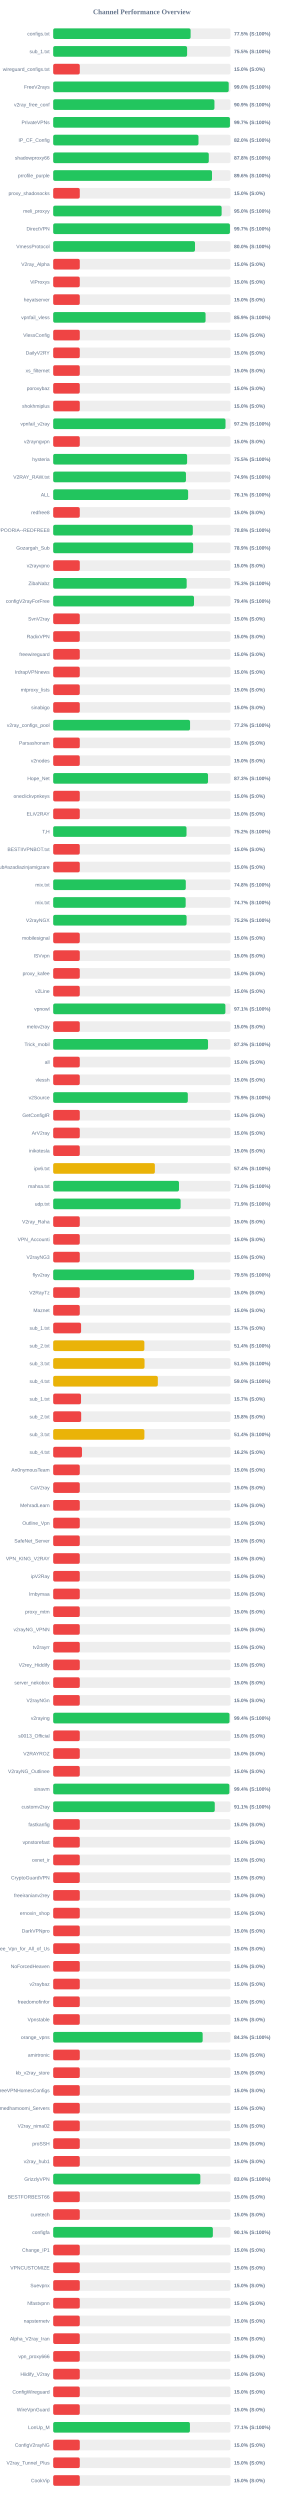
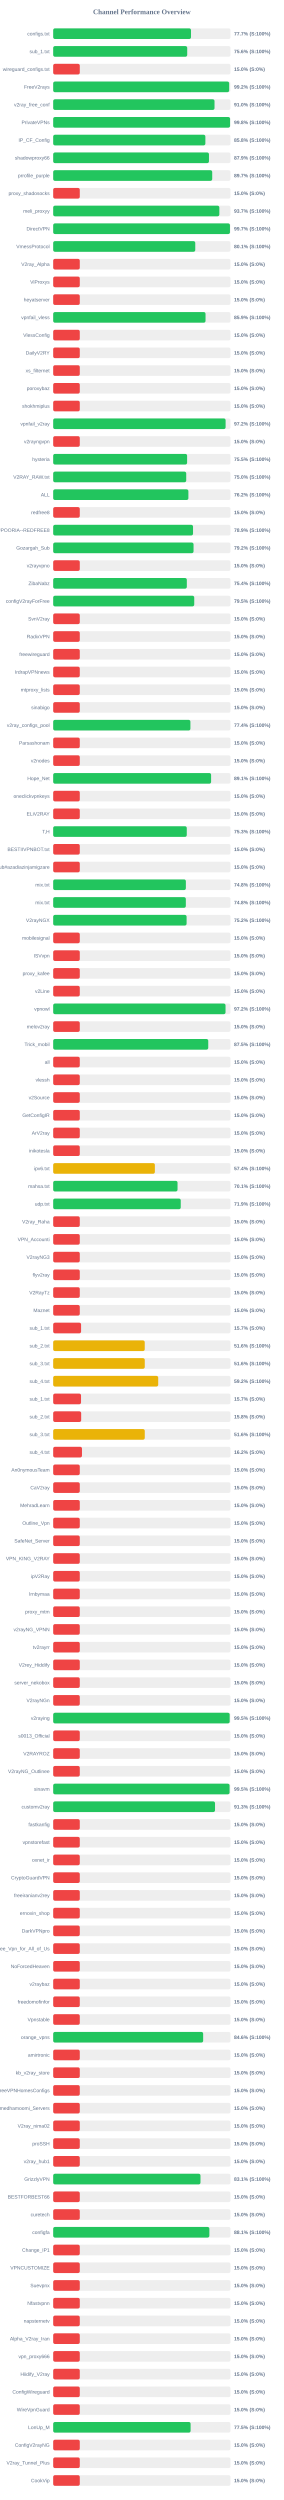
<svg xmlns="http://www.w3.org/2000/svg" width="800" height="7050" version="1.1">
  <style>
        .row { font: 14px Arial; fill: #64748b; }
        .score { font: bold 14px Arial; fill: #64748b; }
    </style>
  <text x="400" y="40" text-anchor="middle" font-size="20px" font-weight="bold" fill="#64748b">Channel Performance Overview</text>
  <rect x="150" y="80" width="500" height="30" fill="#eee" rx="5" />
-   <rect x="150" y="80" width="387.5" height="30" fill="#22c55e" rx="5" />
+   <rect x="150" y="80" width="388.6" height="30" fill="#22c55e" rx="5" />
  <text x="140" y="100" text-anchor="end" class="row">configs.txt</text>
-   <text x="660" y="100" text-anchor="start" class="score">77.5% (S:100%)</text>
+   <text x="660" y="100" text-anchor="start" class="score">77.7% (S:100%)</text>
  <rect x="150" y="130" width="500" height="30" fill="#eee" rx="5" />
-   <rect x="150" y="130" width="377.65" height="30" fill="#22c55e" rx="5" />
+   <rect x="150" y="130" width="377.95" height="30" fill="#22c55e" rx="5" />
  <text x="140" y="150" text-anchor="end" class="row">sub_1.txt</text>
-   <text x="660" y="150" text-anchor="start" class="score">75.5% (S:100%)</text>
+   <text x="660" y="150" text-anchor="start" class="score">75.6% (S:100%)</text>
  <rect x="150" y="180" width="500" height="30" fill="#eee" rx="5" />
  <rect x="150" y="180" width="75.0" height="30" fill="#ef4444" rx="5" />
  <text x="140" y="200" text-anchor="end" class="row">wireguard_configs.txt</text>
  <text x="660" y="200" text-anchor="start" class="score">15.0% (S:0%)</text>
  <rect x="150" y="230" width="500" height="30" fill="#eee" rx="5" />
-   <rect x="150" y="230" width="495.0" height="30" fill="#22c55e" rx="5" />
+   <rect x="150" y="230" width="496.25" height="30" fill="#22c55e" rx="5" />
  <text x="140" y="250" text-anchor="end" class="row">FreeV2rays</text>
-   <text x="660" y="250" text-anchor="start" class="score">99.0% (S:100%)</text>
+   <text x="660" y="250" text-anchor="start" class="score">99.2% (S:100%)</text>
  <rect x="150" y="280" width="500" height="30" fill="#eee" rx="5" />
-   <rect x="150" y="280" width="454.7" height="30" fill="#22c55e" rx="5" />
+   <rect x="150" y="280" width="454.95" height="30" fill="#22c55e" rx="5" />
  <text x="140" y="300" text-anchor="end" class="row">v2ray_free_conf</text>
-   <text x="660" y="300" text-anchor="start" class="score">90.9% (S:100%)</text>
+   <text x="660" y="300" text-anchor="start" class="score">91.0% (S:100%)</text>
  <rect x="150" y="330" width="500" height="30" fill="#eee" rx="5" />
-   <rect x="150" y="330" width="498.45" height="30" fill="#22c55e" rx="5" />
+   <rect x="150" y="330" width="498.8" height="30" fill="#22c55e" rx="5" />
  <text x="140" y="350" text-anchor="end" class="row">PrivateVPNs</text>
-   <text x="660" y="350" text-anchor="start" class="score">99.7% (S:100%)</text>
+   <text x="660" y="350" text-anchor="start" class="score">99.8% (S:100%)</text>
  <rect x="150" y="380" width="500" height="30" fill="#eee" rx="5" />
-   <rect x="150" y="380" width="409.75" height="30" fill="#22c55e" rx="5" />
+   <rect x="150" y="380" width="429.15" height="30" fill="#22c55e" rx="5" />
  <text x="140" y="400" text-anchor="end" class="row">IP_CF_Config</text>
-   <text x="660" y="400" text-anchor="start" class="score">82.0% (S:100%)</text>
+   <text x="660" y="400" text-anchor="start" class="score">85.8% (S:100%)</text>
  <rect x="150" y="430" width="500" height="30" fill="#eee" rx="5" />
-   <rect x="150" y="430" width="438.8" height="30" fill="#22c55e" rx="5" />
+   <rect x="150" y="430" width="439.3" height="30" fill="#22c55e" rx="5" />
  <text x="140" y="450" text-anchor="end" class="row">shadowproxy66</text>
-   <text x="660" y="450" text-anchor="start" class="score">87.8% (S:100%)</text>
+   <text x="660" y="450" text-anchor="start" class="score">87.9% (S:100%)</text>
  <rect x="150" y="480" width="500" height="30" fill="#eee" rx="5" />
-   <rect x="150" y="480" width="447.85" height="30" fill="#22c55e" rx="5" />
+   <rect x="150" y="480" width="448.45" height="30" fill="#22c55e" rx="5" />
  <text x="140" y="500" text-anchor="end" class="row">prrofile_purple</text>
-   <text x="660" y="500" text-anchor="start" class="score">89.6% (S:100%)</text>
+   <text x="660" y="500" text-anchor="start" class="score">89.7% (S:100%)</text>
  <rect x="150" y="530" width="500" height="30" fill="#eee" rx="5" />
  <rect x="150" y="530" width="75.0" height="30" fill="#ef4444" rx="5" />
  <text x="140" y="550" text-anchor="end" class="row">proxy_shadosocks</text>
  <text x="660" y="550" text-anchor="start" class="score">15.0% (S:0%)</text>
  <rect x="150" y="580" width="500" height="30" fill="#eee" rx="5" />
-   <rect x="150" y="580" width="475.0" height="30" fill="#22c55e" rx="5" />
+   <rect x="150" y="580" width="468.55" height="30" fill="#22c55e" rx="5" />
  <text x="140" y="600" text-anchor="end" class="row">meli_proxyy</text>
-   <text x="660" y="600" text-anchor="start" class="score">95.0% (S:100%)</text>
+   <text x="660" y="600" text-anchor="start" class="score">93.7% (S:100%)</text>
  <rect x="150" y="630" width="500" height="30" fill="#eee" rx="5" />
-   <rect x="150" y="630" width="498.45" height="30" fill="#22c55e" rx="5" />
+   <rect x="150" y="630" width="498.5" height="30" fill="#22c55e" rx="5" />
  <text x="140" y="650" text-anchor="end" class="row">DirectVPN</text>
  <text x="660" y="650" text-anchor="start" class="score">99.7% (S:100%)</text>
  <rect x="150" y="680" width="500" height="30" fill="#eee" rx="5" />
-   <rect x="150" y="680" width="399.9" height="30" fill="#22c55e" rx="5" />
+   <rect x="150" y="680" width="400.65" height="30" fill="#22c55e" rx="5" />
  <text x="140" y="700" text-anchor="end" class="row">VmessProtocol</text>
-   <text x="660" y="700" text-anchor="start" class="score">80.0% (S:100%)</text>
+   <text x="660" y="700" text-anchor="start" class="score">80.1% (S:100%)</text>
  <rect x="150" y="730" width="500" height="30" fill="#eee" rx="5" />
  <rect x="150" y="730" width="75.0" height="30" fill="#ef4444" rx="5" />
  <text x="140" y="750" text-anchor="end" class="row">V2ray_Alpha</text>
  <text x="660" y="750" text-anchor="start" class="score">15.0% (S:0%)</text>
  <rect x="150" y="780" width="500" height="30" fill="#eee" rx="5" />
  <rect x="150" y="780" width="75.0" height="30" fill="#ef4444" rx="5" />
  <text x="140" y="800" text-anchor="end" class="row">ViProxys</text>
  <text x="660" y="800" text-anchor="start" class="score">15.0% (S:0%)</text>
  <rect x="150" y="830" width="500" height="30" fill="#eee" rx="5" />
  <rect x="150" y="830" width="75.0" height="30" fill="#ef4444" rx="5" />
  <text x="140" y="850" text-anchor="end" class="row">heyatserver</text>
  <text x="660" y="850" text-anchor="start" class="score">15.0% (S:0%)</text>
  <rect x="150" y="880" width="500" height="30" fill="#eee" rx="5" />
-   <rect x="150" y="880" width="429.7" height="30" fill="#22c55e" rx="5" />
+   <rect x="150" y="880" width="429.6" height="30" fill="#22c55e" rx="5" />
  <text x="140" y="900" text-anchor="end" class="row">vpnfail_vless</text>
  <text x="660" y="900" text-anchor="start" class="score">85.9% (S:100%)</text>
  <rect x="150" y="930" width="500" height="30" fill="#eee" rx="5" />
  <rect x="150" y="930" width="75.0" height="30" fill="#ef4444" rx="5" />
  <text x="140" y="950" text-anchor="end" class="row">VlessConfig</text>
  <text x="660" y="950" text-anchor="start" class="score">15.0% (S:0%)</text>
  <rect x="150" y="980" width="500" height="30" fill="#eee" rx="5" />
  <rect x="150" y="980" width="75.0" height="30" fill="#ef4444" rx="5" />
  <text x="140" y="1000" text-anchor="end" class="row">DailyV2RY</text>
  <text x="660" y="1000" text-anchor="start" class="score">15.0% (S:0%)</text>
  <rect x="150" y="1030" width="500" height="30" fill="#eee" rx="5" />
  <rect x="150" y="1030" width="75.0" height="30" fill="#ef4444" rx="5" />
  <text x="140" y="1050" text-anchor="end" class="row">xs_filternet</text>
  <text x="660" y="1050" text-anchor="start" class="score">15.0% (S:0%)</text>
  <rect x="150" y="1080" width="500" height="30" fill="#eee" rx="5" />
  <rect x="150" y="1080" width="75.0" height="30" fill="#ef4444" rx="5" />
  <text x="140" y="1100" text-anchor="end" class="row">poroxybaz</text>
  <text x="660" y="1100" text-anchor="start" class="score">15.0% (S:0%)</text>
  <rect x="150" y="1130" width="500" height="30" fill="#eee" rx="5" />
  <rect x="150" y="1130" width="75.0" height="30" fill="#ef4444" rx="5" />
  <text x="140" y="1150" text-anchor="end" class="row">shokhmiplus</text>
  <text x="660" y="1150" text-anchor="start" class="score">15.0% (S:0%)</text>
  <rect x="150" y="1180" width="500" height="30" fill="#eee" rx="5" />
-   <rect x="150" y="1180" width="485.95" height="30" fill="#22c55e" rx="5" />
+   <rect x="150" y="1180" width="486.2" height="30" fill="#22c55e" rx="5" />
  <text x="140" y="1200" text-anchor="end" class="row">vpnfail_v2ray</text>
  <text x="660" y="1200" text-anchor="start" class="score">97.2% (S:100%)</text>
  <rect x="150" y="1230" width="500" height="30" fill="#eee" rx="5" />
  <rect x="150" y="1230" width="75.0" height="30" fill="#ef4444" rx="5" />
  <text x="140" y="1250" text-anchor="end" class="row">v2rayngvpn</text>
  <text x="660" y="1250" text-anchor="start" class="score">15.0% (S:0%)</text>
  <rect x="150" y="1280" width="500" height="30" fill="#eee" rx="5" />
  <rect x="150" y="1280" width="377.65" height="30" fill="#22c55e" rx="5" />
  <text x="140" y="1300" text-anchor="end" class="row">hysteria</text>
  <text x="660" y="1300" text-anchor="start" class="score">75.5% (S:100%)</text>
  <rect x="150" y="1330" width="500" height="30" fill="#eee" rx="5" />
-   <rect x="150" y="1330" width="374.4" height="30" fill="#22c55e" rx="5" />
+   <rect x="150" y="1330" width="375.15" height="30" fill="#22c55e" rx="5" />
  <text x="140" y="1350" text-anchor="end" class="row">V2RAY_RAW.txt</text>
-   <text x="660" y="1350" text-anchor="start" class="score">74.9% (S:100%)</text>
+   <text x="660" y="1350" text-anchor="start" class="score">75.0% (S:100%)</text>
  <rect x="150" y="1380" width="500" height="30" fill="#eee" rx="5" />
-   <rect x="150" y="1380" width="380.5" height="30" fill="#22c55e" rx="5" />
+   <rect x="150" y="1380" width="381.25" height="30" fill="#22c55e" rx="5" />
  <text x="140" y="1400" text-anchor="end" class="row">ALL</text>
-   <text x="660" y="1400" text-anchor="start" class="score">76.1% (S:100%)</text>
+   <text x="660" y="1400" text-anchor="start" class="score">76.2% (S:100%)</text>
  <rect x="150" y="1430" width="500" height="30" fill="#eee" rx="5" />
  <rect x="150" y="1430" width="75.0" height="30" fill="#ef4444" rx="5" />
  <text x="140" y="1450" text-anchor="end" class="row">redfree8</text>
  <text x="660" y="1450" text-anchor="start" class="score">15.0% (S:0%)</text>
  <rect x="150" y="1480" width="500" height="30" fill="#eee" rx="5" />
-   <rect x="150" y="1480" width="393.75" height="30" fill="#22c55e" rx="5" />
+   <rect x="150" y="1480" width="394.35" height="30" fill="#22c55e" rx="5" />
  <text x="140" y="1500" text-anchor="end" class="row">POORIA--REDFREE8.txt#POORIA--REDFREE8</text>
-   <text x="660" y="1500" text-anchor="start" class="score">78.8% (S:100%)</text>
+   <text x="660" y="1500" text-anchor="start" class="score">78.9% (S:100%)</text>
  <rect x="150" y="1530" width="500" height="30" fill="#eee" rx="5" />
-   <rect x="150" y="1530" width="394.6" height="30" fill="#22c55e" rx="5" />
+   <rect x="150" y="1530" width="395.8" height="30" fill="#22c55e" rx="5" />
  <text x="140" y="1550" text-anchor="end" class="row">Gozargah_Sub</text>
-   <text x="660" y="1550" text-anchor="start" class="score">78.9% (S:100%)</text>
+   <text x="660" y="1550" text-anchor="start" class="score">79.2% (S:100%)</text>
  <rect x="150" y="1580" width="500" height="30" fill="#eee" rx="5" />
  <rect x="150" y="1580" width="75.0" height="30" fill="#ef4444" rx="5" />
  <text x="140" y="1600" text-anchor="end" class="row">v2rayvpno</text>
  <text x="660" y="1600" text-anchor="start" class="score">15.0% (S:0%)</text>
  <rect x="150" y="1630" width="500" height="30" fill="#eee" rx="5" />
-   <rect x="150" y="1630" width="376.45" height="30" fill="#22c55e" rx="5" />
+   <rect x="150" y="1630" width="376.85" height="30" fill="#22c55e" rx="5" />
  <text x="140" y="1650" text-anchor="end" class="row">ZibaNabz</text>
-   <text x="660" y="1650" text-anchor="start" class="score">75.3% (S:100%)</text>
+   <text x="660" y="1650" text-anchor="start" class="score">75.4% (S:100%)</text>
  <rect x="150" y="1680" width="500" height="30" fill="#eee" rx="5" />
-   <rect x="150" y="1680" width="397.1" height="30" fill="#22c55e" rx="5" />
+   <rect x="150" y="1680" width="397.75" height="30" fill="#22c55e" rx="5" />
  <text x="140" y="1700" text-anchor="end" class="row">configV2rayForFree</text>
-   <text x="660" y="1700" text-anchor="start" class="score">79.4% (S:100%)</text>
+   <text x="660" y="1700" text-anchor="start" class="score">79.5% (S:100%)</text>
  <rect x="150" y="1730" width="500" height="30" fill="#eee" rx="5" />
  <rect x="150" y="1730" width="75.0" height="30" fill="#ef4444" rx="5" />
  <text x="140" y="1750" text-anchor="end" class="row">SvnV2ray</text>
  <text x="660" y="1750" text-anchor="start" class="score">15.0% (S:0%)</text>
  <rect x="150" y="1780" width="500" height="30" fill="#eee" rx="5" />
  <rect x="150" y="1780" width="75.0" height="30" fill="#ef4444" rx="5" />
  <text x="140" y="1800" text-anchor="end" class="row">RadixVPN</text>
  <text x="660" y="1800" text-anchor="start" class="score">15.0% (S:0%)</text>
  <rect x="150" y="1830" width="500" height="30" fill="#eee" rx="5" />
  <rect x="150" y="1830" width="75.0" height="30" fill="#ef4444" rx="5" />
  <text x="140" y="1850" text-anchor="end" class="row">freewireguard</text>
  <text x="660" y="1850" text-anchor="start" class="score">15.0% (S:0%)</text>
  <rect x="150" y="1880" width="500" height="30" fill="#eee" rx="5" />
  <rect x="150" y="1880" width="75.0" height="30" fill="#ef4444" rx="5" />
  <text x="140" y="1900" text-anchor="end" class="row">IrdrapVPNnews</text>
  <text x="660" y="1900" text-anchor="start" class="score">15.0% (S:0%)</text>
  <rect x="150" y="1930" width="500" height="30" fill="#eee" rx="5" />
  <rect x="150" y="1930" width="75.0" height="30" fill="#ef4444" rx="5" />
  <text x="140" y="1950" text-anchor="end" class="row">mtproxy_lists</text>
  <text x="660" y="1950" text-anchor="start" class="score">15.0% (S:0%)</text>
  <rect x="150" y="1980" width="500" height="30" fill="#eee" rx="5" />
  <rect x="150" y="1980" width="75.0" height="30" fill="#ef4444" rx="5" />
  <text x="140" y="2000" text-anchor="end" class="row">sinabigo</text>
  <text x="660" y="2000" text-anchor="start" class="score">15.0% (S:0%)</text>
  <rect x="150" y="2030" width="500" height="30" fill="#eee" rx="5" />
-   <rect x="150" y="2030" width="385.95" height="30" fill="#22c55e" rx="5" />
+   <rect x="150" y="2030" width="386.95" height="30" fill="#22c55e" rx="5" />
  <text x="140" y="2050" text-anchor="end" class="row">v2ray_configs_pool</text>
-   <text x="660" y="2050" text-anchor="start" class="score">77.2% (S:100%)</text>
+   <text x="660" y="2050" text-anchor="start" class="score">77.4% (S:100%)</text>
  <rect x="150" y="2080" width="500" height="30" fill="#eee" rx="5" />
  <rect x="150" y="2080" width="75.0" height="30" fill="#ef4444" rx="5" />
  <text x="140" y="2100" text-anchor="end" class="row">Parsashonam</text>
  <text x="660" y="2100" text-anchor="start" class="score">15.0% (S:0%)</text>
  <rect x="150" y="2130" width="500" height="30" fill="#eee" rx="5" />
  <rect x="150" y="2130" width="75.0" height="30" fill="#ef4444" rx="5" />
  <text x="140" y="2150" text-anchor="end" class="row">v2nodes</text>
  <text x="660" y="2150" text-anchor="start" class="score">15.0% (S:0%)</text>
  <rect x="150" y="2180" width="500" height="30" fill="#eee" rx="5" />
-   <rect x="150" y="2180" width="436.6" height="30" fill="#22c55e" rx="5" />
+   <rect x="150" y="2180" width="445.3" height="30" fill="#22c55e" rx="5" />
  <text x="140" y="2200" text-anchor="end" class="row">Hope_Net</text>
-   <text x="660" y="2200" text-anchor="start" class="score">87.3% (S:100%)</text>
+   <text x="660" y="2200" text-anchor="start" class="score">89.1% (S:100%)</text>
  <rect x="150" y="2230" width="500" height="30" fill="#eee" rx="5" />
  <rect x="150" y="2230" width="75.0" height="30" fill="#ef4444" rx="5" />
  <text x="140" y="2250" text-anchor="end" class="row">oneclickvpnkeys</text>
  <text x="660" y="2250" text-anchor="start" class="score">15.0% (S:0%)</text>
  <rect x="150" y="2280" width="500" height="30" fill="#eee" rx="5" />
  <rect x="150" y="2280" width="75.0" height="30" fill="#ef4444" rx="5" />
  <text x="140" y="2300" text-anchor="end" class="row">ELiV2RAY</text>
  <text x="660" y="2300" text-anchor="start" class="score">15.0% (S:0%)</text>
  <rect x="150" y="2330" width="500" height="30" fill="#eee" rx="5" />
-   <rect x="150" y="2330" width="376.0" height="30" fill="#22c55e" rx="5" />
+   <rect x="150" y="2330" width="376.7" height="30" fill="#22c55e" rx="5" />
  <text x="140" y="2350" text-anchor="end" class="row">T,H</text>
-   <text x="660" y="2350" text-anchor="start" class="score">75.2% (S:100%)</text>
+   <text x="660" y="2350" text-anchor="start" class="score">75.3% (S:100%)</text>
  <rect x="150" y="2380" width="500" height="30" fill="#eee" rx="5" />
  <rect x="150" y="2380" width="75.0" height="30" fill="#ef4444" rx="5" />
  <text x="140" y="2400" text-anchor="end" class="row">BESTIIVPNBOT.txt</text>
  <text x="660" y="2400" text-anchor="start" class="score">15.0% (S:0%)</text>
  <rect x="150" y="2430" width="500" height="30" fill="#eee" rx="5" />
  <rect x="150" y="2430" width="75.0" height="30" fill="#ef4444" rx="5" />
  <text x="140" y="2450" text-anchor="end" class="row">Sub#azadiazinjamigzare</text>
  <text x="660" y="2450" text-anchor="start" class="score">15.0% (S:0%)</text>
  <rect x="150" y="2480" width="500" height="30" fill="#eee" rx="5" />
-   <rect x="150" y="2480" width="373.95" height="30" fill="#22c55e" rx="5" />
+   <rect x="150" y="2480" width="374.15" height="30" fill="#22c55e" rx="5" />
  <text x="140" y="2500" text-anchor="end" class="row">mix.txt</text>
  <text x="660" y="2500" text-anchor="start" class="score">74.8% (S:100%)</text>
  <rect x="150" y="2530" width="500" height="30" fill="#eee" rx="5" />
-   <rect x="150" y="2530" width="373.6" height="30" fill="#22c55e" rx="5" />
+   <rect x="150" y="2530" width="374.05" height="30" fill="#22c55e" rx="5" />
  <text x="140" y="2550" text-anchor="end" class="row">mix.txt</text>
-   <text x="660" y="2550" text-anchor="start" class="score">74.7% (S:100%)</text>
+   <text x="660" y="2550" text-anchor="start" class="score">74.8% (S:100%)</text>
  <rect x="150" y="2580" width="500" height="30" fill="#eee" rx="5" />
  <rect x="150" y="2580" width="376.2" height="30" fill="#22c55e" rx="5" />
  <text x="140" y="2600" text-anchor="end" class="row">V2rayNGX</text>
  <text x="660" y="2600" text-anchor="start" class="score">75.2% (S:100%)</text>
  <rect x="150" y="2630" width="500" height="30" fill="#eee" rx="5" />
  <rect x="150" y="2630" width="75.0" height="30" fill="#ef4444" rx="5" />
  <text x="140" y="2650" text-anchor="end" class="row">mobilesignal</text>
  <text x="660" y="2650" text-anchor="start" class="score">15.0% (S:0%)</text>
  <rect x="150" y="2680" width="500" height="30" fill="#eee" rx="5" />
  <rect x="150" y="2680" width="75.0" height="30" fill="#ef4444" rx="5" />
  <text x="140" y="2700" text-anchor="end" class="row">ISVvpn</text>
  <text x="660" y="2700" text-anchor="start" class="score">15.0% (S:0%)</text>
  <rect x="150" y="2730" width="500" height="30" fill="#eee" rx="5" />
  <rect x="150" y="2730" width="75.0" height="30" fill="#ef4444" rx="5" />
  <text x="140" y="2750" text-anchor="end" class="row">proxy_kafee</text>
  <text x="660" y="2750" text-anchor="start" class="score">15.0% (S:0%)</text>
  <rect x="150" y="2780" width="500" height="30" fill="#eee" rx="5" />
  <rect x="150" y="2780" width="75.0" height="30" fill="#ef4444" rx="5" />
  <text x="140" y="2800" text-anchor="end" class="row">v2Line</text>
  <text x="660" y="2800" text-anchor="start" class="score">15.0% (S:0%)</text>
  <rect x="150" y="2830" width="500" height="30" fill="#eee" rx="5" />
-   <rect x="150" y="2830" width="485.6" height="30" fill="#22c55e" rx="5" />
+   <rect x="150" y="2830" width="486.0" height="30" fill="#22c55e" rx="5" />
  <text x="140" y="2850" text-anchor="end" class="row">vpnowl</text>
-   <text x="660" y="2850" text-anchor="start" class="score">97.1% (S:100%)</text>
+   <text x="660" y="2850" text-anchor="start" class="score">97.2% (S:100%)</text>
  <rect x="150" y="2880" width="500" height="30" fill="#eee" rx="5" />
  <rect x="150" y="2880" width="75.0" height="30" fill="#ef4444" rx="5" />
  <text x="140" y="2900" text-anchor="end" class="row">melov2ray</text>
  <text x="660" y="2900" text-anchor="start" class="score">15.0% (S:0%)</text>
  <rect x="150" y="2930" width="500" height="30" fill="#eee" rx="5" />
-   <rect x="150" y="2930" width="436.65" height="30" fill="#22c55e" rx="5" />
+   <rect x="150" y="2930" width="437.25" height="30" fill="#22c55e" rx="5" />
  <text x="140" y="2950" text-anchor="end" class="row">Trick_mobil</text>
-   <text x="660" y="2950" text-anchor="start" class="score">87.3% (S:100%)</text>
+   <text x="660" y="2950" text-anchor="start" class="score">87.5% (S:100%)</text>
  <rect x="150" y="2980" width="500" height="30" fill="#eee" rx="5" />
  <rect x="150" y="2980" width="75.0" height="30" fill="#ef4444" rx="5" />
  <text x="140" y="3000" text-anchor="end" class="row">all</text>
  <text x="660" y="3000" text-anchor="start" class="score">15.0% (S:0%)</text>
  <rect x="150" y="3030" width="500" height="30" fill="#eee" rx="5" />
  <rect x="150" y="3030" width="75.0" height="30" fill="#ef4444" rx="5" />
  <text x="140" y="3050" text-anchor="end" class="row">vlessh</text>
  <text x="660" y="3050" text-anchor="start" class="score">15.0% (S:0%)</text>
  <rect x="150" y="3080" width="500" height="30" fill="#eee" rx="5" />
-   <rect x="150" y="3080" width="379.65" height="30" fill="#22c55e" rx="5" />
+   <rect x="150" y="3080" width="75.0" height="30" fill="#ef4444" rx="5" />
  <text x="140" y="3100" text-anchor="end" class="row">v2Source</text>
-   <text x="660" y="3100" text-anchor="start" class="score">75.9% (S:100%)</text>
+   <text x="660" y="3100" text-anchor="start" class="score">15.0% (S:0%)</text>
  <rect x="150" y="3130" width="500" height="30" fill="#eee" rx="5" />
  <rect x="150" y="3130" width="75.0" height="30" fill="#ef4444" rx="5" />
  <text x="140" y="3150" text-anchor="end" class="row">GetConfigIR</text>
  <text x="660" y="3150" text-anchor="start" class="score">15.0% (S:0%)</text>
  <rect x="150" y="3180" width="500" height="30" fill="#eee" rx="5" />
  <rect x="150" y="3180" width="75.0" height="30" fill="#ef4444" rx="5" />
  <text x="140" y="3200" text-anchor="end" class="row">ArV2ray</text>
  <text x="660" y="3200" text-anchor="start" class="score">15.0% (S:0%)</text>
  <rect x="150" y="3230" width="500" height="30" fill="#eee" rx="5" />
  <rect x="150" y="3230" width="75.0" height="30" fill="#ef4444" rx="5" />
  <text x="140" y="3250" text-anchor="end" class="row">inikotesla</text>
  <text x="660" y="3250" text-anchor="start" class="score">15.0% (S:0%)</text>
  <rect x="150" y="3280" width="500" height="30" fill="#eee" rx="5" />
  <rect x="150" y="3280" width="286.75" height="30" fill="#eab308" rx="5" />
  <text x="140" y="3300" text-anchor="end" class="row">ipv6.txt</text>
  <text x="660" y="3300" text-anchor="start" class="score">57.4% (S:100%)</text>
  <rect x="150" y="3330" width="500" height="30" fill="#eee" rx="5" />
-   <rect x="150" y="3330" width="354.75" height="30" fill="#22c55e" rx="5" />
+   <rect x="150" y="3330" width="350.65" height="30" fill="#22c55e" rx="5" />
  <text x="140" y="3350" text-anchor="end" class="row">mahsa.txt</text>
-   <text x="660" y="3350" text-anchor="start" class="score">71.0% (S:100%)</text>
+   <text x="660" y="3350" text-anchor="start" class="score">70.1% (S:100%)</text>
  <rect x="150" y="3380" width="500" height="30" fill="#eee" rx="5" />
-   <rect x="150" y="3380" width="359.4" height="30" fill="#22c55e" rx="5" />
+   <rect x="150" y="3380" width="359.7" height="30" fill="#22c55e" rx="5" />
  <text x="140" y="3400" text-anchor="end" class="row">udp.txt</text>
  <text x="660" y="3400" text-anchor="start" class="score">71.9% (S:100%)</text>
  <rect x="150" y="3430" width="500" height="30" fill="#eee" rx="5" />
  <rect x="150" y="3430" width="75.0" height="30" fill="#ef4444" rx="5" />
  <text x="140" y="3450" text-anchor="end" class="row">V2ray_Raha</text>
  <text x="660" y="3450" text-anchor="start" class="score">15.0% (S:0%)</text>
  <rect x="150" y="3480" width="500" height="30" fill="#eee" rx="5" />
  <rect x="150" y="3480" width="75.0" height="30" fill="#ef4444" rx="5" />
  <text x="140" y="3500" text-anchor="end" class="row">VPN_Accounti</text>
  <text x="660" y="3500" text-anchor="start" class="score">15.0% (S:0%)</text>
  <rect x="150" y="3530" width="500" height="30" fill="#eee" rx="5" />
  <rect x="150" y="3530" width="75.0" height="30" fill="#ef4444" rx="5" />
  <text x="140" y="3550" text-anchor="end" class="row">V2rayNG3</text>
  <text x="660" y="3550" text-anchor="start" class="score">15.0% (S:0%)</text>
  <rect x="150" y="3580" width="500" height="30" fill="#eee" rx="5" />
-   <rect x="150" y="3580" width="397.3" height="30" fill="#22c55e" rx="5" />
+   <rect x="150" y="3580" width="75.0" height="30" fill="#ef4444" rx="5" />
  <text x="140" y="3600" text-anchor="end" class="row">flyv2ray</text>
-   <text x="660" y="3600" text-anchor="start" class="score">79.5% (S:100%)</text>
+   <text x="660" y="3600" text-anchor="start" class="score">15.0% (S:0%)</text>
  <rect x="150" y="3630" width="500" height="30" fill="#eee" rx="5" />
  <rect x="150" y="3630" width="75.0" height="30" fill="#ef4444" rx="5" />
  <text x="140" y="3650" text-anchor="end" class="row">V2RayTz</text>
  <text x="660" y="3650" text-anchor="start" class="score">15.0% (S:0%)</text>
  <rect x="150" y="3680" width="500" height="30" fill="#eee" rx="5" />
  <rect x="150" y="3680" width="75.0" height="30" fill="#ef4444" rx="5" />
  <text x="140" y="3700" text-anchor="end" class="row">Maznet</text>
  <text x="660" y="3700" text-anchor="start" class="score">15.0% (S:0%)</text>
  <rect x="150" y="3730" width="500" height="30" fill="#eee" rx="5" />
  <rect x="150" y="3730" width="78.65" height="30" fill="#ef4444" rx="5" />
  <text x="140" y="3750" text-anchor="end" class="row">sub_1.txt</text>
  <text x="660" y="3750" text-anchor="start" class="score">15.7% (S:0%)</text>
  <rect x="150" y="3780" width="500" height="30" fill="#eee" rx="5" />
-   <rect x="150" y="3780" width="257.1" height="30" fill="#eab308" rx="5" />
+   <rect x="150" y="3780" width="258.15" height="30" fill="#eab308" rx="5" />
  <text x="140" y="3800" text-anchor="end" class="row">sub_2.txt</text>
-   <text x="660" y="3800" text-anchor="start" class="score">51.4% (S:100%)</text>
+   <text x="660" y="3800" text-anchor="start" class="score">51.6% (S:100%)</text>
  <rect x="150" y="3830" width="500" height="30" fill="#eee" rx="5" />
-   <rect x="150" y="3830" width="257.6" height="30" fill="#eab308" rx="5" />
+   <rect x="150" y="3830" width="258.25" height="30" fill="#eab308" rx="5" />
  <text x="140" y="3850" text-anchor="end" class="row">sub_3.txt</text>
-   <text x="660" y="3850" text-anchor="start" class="score">51.5% (S:100%)</text>
+   <text x="660" y="3850" text-anchor="start" class="score">51.6% (S:100%)</text>
  <rect x="150" y="3880" width="500" height="30" fill="#eee" rx="5" />
-   <rect x="150" y="3880" width="295.1" height="30" fill="#eab308" rx="5" />
+   <rect x="150" y="3880" width="296.15" height="30" fill="#eab308" rx="5" />
  <text x="140" y="3900" text-anchor="end" class="row">sub_4.txt</text>
-   <text x="660" y="3900" text-anchor="start" class="score">59.0% (S:100%)</text>
+   <text x="660" y="3900" text-anchor="start" class="score">59.2% (S:100%)</text>
  <rect x="150" y="3930" width="500" height="30" fill="#eee" rx="5" />
  <rect x="150" y="3930" width="78.5" height="30" fill="#ef4444" rx="5" />
  <text x="140" y="3950" text-anchor="end" class="row">sub_1.txt</text>
  <text x="660" y="3950" text-anchor="start" class="score">15.7% (S:0%)</text>
  <rect x="150" y="3980" width="500" height="30" fill="#eee" rx="5" />
  <rect x="150" y="3980" width="78.9" height="30" fill="#ef4444" rx="5" />
  <text x="140" y="4000" text-anchor="end" class="row">sub_2.txt</text>
  <text x="660" y="4000" text-anchor="start" class="score">15.8% (S:0%)</text>
  <rect x="150" y="4030" width="500" height="30" fill="#eee" rx="5" />
-   <rect x="150" y="4030" width="257.2" height="30" fill="#eab308" rx="5" />
+   <rect x="150" y="4030" width="258.25" height="30" fill="#eab308" rx="5" />
  <text x="140" y="4050" text-anchor="end" class="row">sub_3.txt</text>
-   <text x="660" y="4050" text-anchor="start" class="score">51.4% (S:100%)</text>
+   <text x="660" y="4050" text-anchor="start" class="score">51.6% (S:100%)</text>
  <rect x="150" y="4080" width="500" height="30" fill="#eee" rx="5" />
  <rect x="150" y="4080" width="81.2" height="30" fill="#ef4444" rx="5" />
  <text x="140" y="4100" text-anchor="end" class="row">sub_4.txt</text>
  <text x="660" y="4100" text-anchor="start" class="score">16.2% (S:0%)</text>
  <rect x="150" y="4130" width="500" height="30" fill="#eee" rx="5" />
  <rect x="150" y="4130" width="75.0" height="30" fill="#ef4444" rx="5" />
  <text x="140" y="4150" text-anchor="end" class="row">An0nymousTeam</text>
  <text x="660" y="4150" text-anchor="start" class="score">15.0% (S:0%)</text>
  <rect x="150" y="4180" width="500" height="30" fill="#eee" rx="5" />
  <rect x="150" y="4180" width="75.0" height="30" fill="#ef4444" rx="5" />
  <text x="140" y="4200" text-anchor="end" class="row">CaV2ray</text>
  <text x="660" y="4200" text-anchor="start" class="score">15.0% (S:0%)</text>
  <rect x="150" y="4230" width="500" height="30" fill="#eee" rx="5" />
  <rect x="150" y="4230" width="75.0" height="30" fill="#ef4444" rx="5" />
  <text x="140" y="4250" text-anchor="end" class="row">MehradLearn</text>
  <text x="660" y="4250" text-anchor="start" class="score">15.0% (S:0%)</text>
  <rect x="150" y="4280" width="500" height="30" fill="#eee" rx="5" />
  <rect x="150" y="4280" width="75.0" height="30" fill="#ef4444" rx="5" />
  <text x="140" y="4300" text-anchor="end" class="row">Outline_Vpn</text>
  <text x="660" y="4300" text-anchor="start" class="score">15.0% (S:0%)</text>
  <rect x="150" y="4330" width="500" height="30" fill="#eee" rx="5" />
  <rect x="150" y="4330" width="75.0" height="30" fill="#ef4444" rx="5" />
  <text x="140" y="4350" text-anchor="end" class="row">SafeNet_Server</text>
  <text x="660" y="4350" text-anchor="start" class="score">15.0% (S:0%)</text>
  <rect x="150" y="4380" width="500" height="30" fill="#eee" rx="5" />
  <rect x="150" y="4380" width="75.0" height="30" fill="#ef4444" rx="5" />
  <text x="140" y="4400" text-anchor="end" class="row">VPN_KING_V2RAY</text>
  <text x="660" y="4400" text-anchor="start" class="score">15.0% (S:0%)</text>
  <rect x="150" y="4430" width="500" height="30" fill="#eee" rx="5" />
  <rect x="150" y="4430" width="75.0" height="30" fill="#ef4444" rx="5" />
  <text x="140" y="4450" text-anchor="end" class="row">ipV2Ray</text>
  <text x="660" y="4450" text-anchor="start" class="score">15.0% (S:0%)</text>
  <rect x="150" y="4480" width="500" height="30" fill="#eee" rx="5" />
  <rect x="150" y="4480" width="75.0" height="30" fill="#ef4444" rx="5" />
  <text x="140" y="4500" text-anchor="end" class="row">lrnbymaa</text>
  <text x="660" y="4500" text-anchor="start" class="score">15.0% (S:0%)</text>
  <rect x="150" y="4530" width="500" height="30" fill="#eee" rx="5" />
  <rect x="150" y="4530" width="75.0" height="30" fill="#ef4444" rx="5" />
  <text x="140" y="4550" text-anchor="end" class="row">proxy_mtm</text>
  <text x="660" y="4550" text-anchor="start" class="score">15.0% (S:0%)</text>
  <rect x="150" y="4580" width="500" height="30" fill="#eee" rx="5" />
  <rect x="150" y="4580" width="75.0" height="30" fill="#ef4444" rx="5" />
  <text x="140" y="4600" text-anchor="end" class="row">v2rayNG_VPNN</text>
  <text x="660" y="4600" text-anchor="start" class="score">15.0% (S:0%)</text>
  <rect x="150" y="4630" width="500" height="30" fill="#eee" rx="5" />
  <rect x="150" y="4630" width="75.0" height="30" fill="#ef4444" rx="5" />
  <text x="140" y="4650" text-anchor="end" class="row">tv2rayrr</text>
  <text x="660" y="4650" text-anchor="start" class="score">15.0% (S:0%)</text>
  <rect x="150" y="4680" width="500" height="30" fill="#eee" rx="5" />
  <rect x="150" y="4680" width="75.0" height="30" fill="#ef4444" rx="5" />
  <text x="140" y="4700" text-anchor="end" class="row">V2rey_Hiddify</text>
  <text x="660" y="4700" text-anchor="start" class="score">15.0% (S:0%)</text>
  <rect x="150" y="4730" width="500" height="30" fill="#eee" rx="5" />
  <rect x="150" y="4730" width="75.0" height="30" fill="#ef4444" rx="5" />
  <text x="140" y="4750" text-anchor="end" class="row">server_nekobox</text>
  <text x="660" y="4750" text-anchor="start" class="score">15.0% (S:0%)</text>
  <rect x="150" y="4780" width="500" height="30" fill="#eee" rx="5" />
  <rect x="150" y="4780" width="75.0" height="30" fill="#ef4444" rx="5" />
  <text x="140" y="4800" text-anchor="end" class="row">V2rayNGn</text>
  <text x="660" y="4800" text-anchor="start" class="score">15.0% (S:0%)</text>
  <rect x="150" y="4830" width="500" height="30" fill="#eee" rx="5" />
-   <rect x="150" y="4830" width="497.2" height="30" fill="#22c55e" rx="5" />
+   <rect x="150" y="4830" width="497.7" height="30" fill="#22c55e" rx="5" />
  <text x="140" y="4850" text-anchor="end" class="row">v2raying</text>
-   <text x="660" y="4850" text-anchor="start" class="score">99.4% (S:100%)</text>
+   <text x="660" y="4850" text-anchor="start" class="score">99.5% (S:100%)</text>
  <rect x="150" y="4880" width="500" height="30" fill="#eee" rx="5" />
  <rect x="150" y="4880" width="75.0" height="30" fill="#ef4444" rx="5" />
  <text x="140" y="4900" text-anchor="end" class="row">s0013_Official</text>
  <text x="660" y="4900" text-anchor="start" class="score">15.0% (S:0%)</text>
  <rect x="150" y="4930" width="500" height="30" fill="#eee" rx="5" />
  <rect x="150" y="4930" width="75.0" height="30" fill="#ef4444" rx="5" />
  <text x="140" y="4950" text-anchor="end" class="row">V2RAYROZ</text>
  <text x="660" y="4950" text-anchor="start" class="score">15.0% (S:0%)</text>
  <rect x="150" y="4980" width="500" height="30" fill="#eee" rx="5" />
  <rect x="150" y="4980" width="75.0" height="30" fill="#ef4444" rx="5" />
  <text x="140" y="5000" text-anchor="end" class="row">V2rayNG_Outlinee</text>
  <text x="660" y="5000" text-anchor="start" class="score">15.0% (S:0%)</text>
  <rect x="150" y="5030" width="500" height="30" fill="#eee" rx="5" />
-   <rect x="150" y="5030" width="496.85" height="30" fill="#22c55e" rx="5" />
+   <rect x="150" y="5030" width="497.4" height="30" fill="#22c55e" rx="5" />
  <text x="140" y="5050" text-anchor="end" class="row">sinavm</text>
-   <text x="660" y="5050" text-anchor="start" class="score">99.4% (S:100%)</text>
+   <text x="660" y="5050" text-anchor="start" class="score">99.5% (S:100%)</text>
  <rect x="150" y="5080" width="500" height="30" fill="#eee" rx="5" />
-   <rect x="150" y="5080" width="455.65" height="30" fill="#22c55e" rx="5" />
+   <rect x="150" y="5080" width="456.35" height="30" fill="#22c55e" rx="5" />
  <text x="140" y="5100" text-anchor="end" class="row">customv2ray</text>
-   <text x="660" y="5100" text-anchor="start" class="score">91.1% (S:100%)</text>
+   <text x="660" y="5100" text-anchor="start" class="score">91.3% (S:100%)</text>
  <rect x="150" y="5130" width="500" height="30" fill="#eee" rx="5" />
  <rect x="150" y="5130" width="75.0" height="30" fill="#ef4444" rx="5" />
  <text x="140" y="5150" text-anchor="end" class="row">fastkanfig</text>
  <text x="660" y="5150" text-anchor="start" class="score">15.0% (S:0%)</text>
  <rect x="150" y="5180" width="500" height="30" fill="#eee" rx="5" />
  <rect x="150" y="5180" width="75.0" height="30" fill="#ef4444" rx="5" />
  <text x="140" y="5200" text-anchor="end" class="row">vpnstorefast</text>
  <text x="660" y="5200" text-anchor="start" class="score">15.0% (S:0%)</text>
  <rect x="150" y="5230" width="500" height="30" fill="#eee" rx="5" />
  <rect x="150" y="5230" width="75.0" height="30" fill="#ef4444" rx="5" />
  <text x="140" y="5250" text-anchor="end" class="row">oxnet_ir</text>
  <text x="660" y="5250" text-anchor="start" class="score">15.0% (S:0%)</text>
  <rect x="150" y="5280" width="500" height="30" fill="#eee" rx="5" />
  <rect x="150" y="5280" width="75.0" height="30" fill="#ef4444" rx="5" />
  <text x="140" y="5300" text-anchor="end" class="row">CryptoGuardVPN</text>
  <text x="660" y="5300" text-anchor="start" class="score">15.0% (S:0%)</text>
  <rect x="150" y="5330" width="500" height="30" fill="#eee" rx="5" />
  <rect x="150" y="5330" width="75.0" height="30" fill="#ef4444" rx="5" />
  <text x="140" y="5350" text-anchor="end" class="row">freeiranianv2rey</text>
  <text x="660" y="5350" text-anchor="start" class="score">15.0% (S:0%)</text>
  <rect x="150" y="5380" width="500" height="30" fill="#eee" rx="5" />
  <rect x="150" y="5380" width="75.0" height="30" fill="#ef4444" rx="5" />
  <text x="140" y="5400" text-anchor="end" class="row">ernoxin_shop</text>
  <text x="660" y="5400" text-anchor="start" class="score">15.0% (S:0%)</text>
  <rect x="150" y="5430" width="500" height="30" fill="#eee" rx="5" />
  <rect x="150" y="5430" width="75.0" height="30" fill="#ef4444" rx="5" />
  <text x="140" y="5450" text-anchor="end" class="row">DarkVPNpro</text>
  <text x="660" y="5450" text-anchor="start" class="score">15.0% (S:0%)</text>
  <rect x="150" y="5480" width="500" height="30" fill="#eee" rx="5" />
  <rect x="150" y="5480" width="75.0" height="30" fill="#ef4444" rx="5" />
  <text x="140" y="5500" text-anchor="end" class="row">Free_Vpn_for_All_of_Us</text>
  <text x="660" y="5500" text-anchor="start" class="score">15.0% (S:0%)</text>
  <rect x="150" y="5530" width="500" height="30" fill="#eee" rx="5" />
  <rect x="150" y="5530" width="75.0" height="30" fill="#ef4444" rx="5" />
  <text x="140" y="5550" text-anchor="end" class="row">NoForcedHeaven</text>
  <text x="660" y="5550" text-anchor="start" class="score">15.0% (S:0%)</text>
  <rect x="150" y="5580" width="500" height="30" fill="#eee" rx="5" />
  <rect x="150" y="5580" width="75.0" height="30" fill="#ef4444" rx="5" />
  <text x="140" y="5600" text-anchor="end" class="row">v2raybaz</text>
  <text x="660" y="5600" text-anchor="start" class="score">15.0% (S:0%)</text>
  <rect x="150" y="5630" width="500" height="30" fill="#eee" rx="5" />
  <rect x="150" y="5630" width="75.0" height="30" fill="#ef4444" rx="5" />
  <text x="140" y="5650" text-anchor="end" class="row">freedomofinfor</text>
  <text x="660" y="5650" text-anchor="start" class="score">15.0% (S:0%)</text>
  <rect x="150" y="5680" width="500" height="30" fill="#eee" rx="5" />
  <rect x="150" y="5680" width="75.0" height="30" fill="#ef4444" rx="5" />
  <text x="140" y="5700" text-anchor="end" class="row">Vpnstable</text>
  <text x="660" y="5700" text-anchor="start" class="score">15.0% (S:0%)</text>
  <rect x="150" y="5730" width="500" height="30" fill="#eee" rx="5" />
-   <rect x="150" y="5730" width="421.5" height="30" fill="#22c55e" rx="5" />
+   <rect x="150" y="5730" width="422.9" height="30" fill="#22c55e" rx="5" />
  <text x="140" y="5750" text-anchor="end" class="row">orange_vpns</text>
-   <text x="660" y="5750" text-anchor="start" class="score">84.3% (S:100%)</text>
+   <text x="660" y="5750" text-anchor="start" class="score">84.6% (S:100%)</text>
  <rect x="150" y="5780" width="500" height="30" fill="#eee" rx="5" />
  <rect x="150" y="5780" width="75.0" height="30" fill="#ef4444" rx="5" />
  <text x="140" y="5800" text-anchor="end" class="row">amirtronic</text>
  <text x="660" y="5800" text-anchor="start" class="score">15.0% (S:0%)</text>
  <rect x="150" y="5830" width="500" height="30" fill="#eee" rx="5" />
  <rect x="150" y="5830" width="75.0" height="30" fill="#ef4444" rx="5" />
  <text x="140" y="5850" text-anchor="end" class="row">kb_v2ray_store</text>
  <text x="660" y="5850" text-anchor="start" class="score">15.0% (S:0%)</text>
  <rect x="150" y="5880" width="500" height="30" fill="#eee" rx="5" />
  <rect x="150" y="5880" width="75.0" height="30" fill="#ef4444" rx="5" />
  <text x="140" y="5900" text-anchor="end" class="row">FreeVPNHomesConfigs</text>
  <text x="660" y="5900" text-anchor="start" class="score">15.0% (S:0%)</text>
  <rect x="150" y="5930" width="500" height="30" fill="#eee" rx="5" />
  <rect x="150" y="5930" width="75.0" height="30" fill="#ef4444" rx="5" />
  <text x="140" y="5950" text-anchor="end" class="row">Ahmedhamoomi_Servers</text>
  <text x="660" y="5950" text-anchor="start" class="score">15.0% (S:0%)</text>
  <rect x="150" y="5980" width="500" height="30" fill="#eee" rx="5" />
  <rect x="150" y="5980" width="75.0" height="30" fill="#ef4444" rx="5" />
  <text x="140" y="6000" text-anchor="end" class="row">V2ray_nima02</text>
  <text x="660" y="6000" text-anchor="start" class="score">15.0% (S:0%)</text>
  <rect x="150" y="6030" width="500" height="30" fill="#eee" rx="5" />
  <rect x="150" y="6030" width="75.0" height="30" fill="#ef4444" rx="5" />
  <text x="140" y="6050" text-anchor="end" class="row">proSSH</text>
  <text x="660" y="6050" text-anchor="start" class="score">15.0% (S:0%)</text>
  <rect x="150" y="6080" width="500" height="30" fill="#eee" rx="5" />
  <rect x="150" y="6080" width="75.0" height="30" fill="#ef4444" rx="5" />
  <text x="140" y="6100" text-anchor="end" class="row">v2ray_hub1</text>
  <text x="660" y="6100" text-anchor="start" class="score">15.0% (S:0%)</text>
  <rect x="150" y="6130" width="500" height="30" fill="#eee" rx="5" />
-   <rect x="150" y="6130" width="414.9" height="30" fill="#22c55e" rx="5" />
+   <rect x="150" y="6130" width="415.35" height="30" fill="#22c55e" rx="5" />
  <text x="140" y="6150" text-anchor="end" class="row">GrizzlyVPN</text>
-   <text x="660" y="6150" text-anchor="start" class="score">83.0% (S:100%)</text>
+   <text x="660" y="6150" text-anchor="start" class="score">83.1% (S:100%)</text>
  <rect x="150" y="6180" width="500" height="30" fill="#eee" rx="5" />
  <rect x="150" y="6180" width="75.0" height="30" fill="#ef4444" rx="5" />
  <text x="140" y="6200" text-anchor="end" class="row">BESTFORBEST66</text>
  <text x="660" y="6200" text-anchor="start" class="score">15.0% (S:0%)</text>
  <rect x="150" y="6230" width="500" height="30" fill="#eee" rx="5" />
  <rect x="150" y="6230" width="75.0" height="30" fill="#ef4444" rx="5" />
  <text x="140" y="6250" text-anchor="end" class="row">curetech</text>
  <text x="660" y="6250" text-anchor="start" class="score">15.0% (S:0%)</text>
  <rect x="150" y="6280" width="500" height="30" fill="#eee" rx="5" />
-   <rect x="150" y="6280" width="450.3" height="30" fill="#22c55e" rx="5" />
+   <rect x="150" y="6280" width="440.4" height="30" fill="#22c55e" rx="5" />
  <text x="140" y="6300" text-anchor="end" class="row">configfa</text>
-   <text x="660" y="6300" text-anchor="start" class="score">90.1% (S:100%)</text>
+   <text x="660" y="6300" text-anchor="start" class="score">88.1% (S:100%)</text>
  <rect x="150" y="6330" width="500" height="30" fill="#eee" rx="5" />
  <rect x="150" y="6330" width="75.0" height="30" fill="#ef4444" rx="5" />
  <text x="140" y="6350" text-anchor="end" class="row">Change_IP1</text>
  <text x="660" y="6350" text-anchor="start" class="score">15.0% (S:0%)</text>
  <rect x="150" y="6380" width="500" height="30" fill="#eee" rx="5" />
  <rect x="150" y="6380" width="75.0" height="30" fill="#ef4444" rx="5" />
  <text x="140" y="6400" text-anchor="end" class="row">VPNCUSTOMIZE</text>
  <text x="660" y="6400" text-anchor="start" class="score">15.0% (S:0%)</text>
  <rect x="150" y="6430" width="500" height="30" fill="#eee" rx="5" />
  <rect x="150" y="6430" width="75.0" height="30" fill="#ef4444" rx="5" />
  <text x="140" y="6450" text-anchor="end" class="row">Suevpnx</text>
  <text x="660" y="6450" text-anchor="start" class="score">15.0% (S:0%)</text>
  <rect x="150" y="6480" width="500" height="30" fill="#eee" rx="5" />
  <rect x="150" y="6480" width="75.0" height="30" fill="#ef4444" rx="5" />
  <text x="140" y="6500" text-anchor="end" class="row">Nfastvpnn</text>
  <text x="660" y="6500" text-anchor="start" class="score">15.0% (S:0%)</text>
  <rect x="150" y="6530" width="500" height="30" fill="#eee" rx="5" />
  <rect x="150" y="6530" width="75.0" height="30" fill="#ef4444" rx="5" />
  <text x="140" y="6550" text-anchor="end" class="row">napsternetv</text>
  <text x="660" y="6550" text-anchor="start" class="score">15.0% (S:0%)</text>
  <rect x="150" y="6580" width="500" height="30" fill="#eee" rx="5" />
  <rect x="150" y="6580" width="75.0" height="30" fill="#ef4444" rx="5" />
  <text x="140" y="6600" text-anchor="end" class="row">Alpha_V2ray_Iran</text>
  <text x="660" y="6600" text-anchor="start" class="score">15.0% (S:0%)</text>
  <rect x="150" y="6630" width="500" height="30" fill="#eee" rx="5" />
  <rect x="150" y="6630" width="75.0" height="30" fill="#ef4444" rx="5" />
  <text x="140" y="6650" text-anchor="end" class="row">vpn_proxy666</text>
  <text x="660" y="6650" text-anchor="start" class="score">15.0% (S:0%)</text>
  <rect x="150" y="6680" width="500" height="30" fill="#eee" rx="5" />
  <rect x="150" y="6680" width="75.0" height="30" fill="#ef4444" rx="5" />
  <text x="140" y="6700" text-anchor="end" class="row">Hiidify_V2ray</text>
  <text x="660" y="6700" text-anchor="start" class="score">15.0% (S:0%)</text>
  <rect x="150" y="6730" width="500" height="30" fill="#eee" rx="5" />
  <rect x="150" y="6730" width="75.0" height="30" fill="#ef4444" rx="5" />
  <text x="140" y="6750" text-anchor="end" class="row">ConfigWireguard</text>
  <text x="660" y="6750" text-anchor="start" class="score">15.0% (S:0%)</text>
  <rect x="150" y="6780" width="500" height="30" fill="#eee" rx="5" />
  <rect x="150" y="6780" width="75.0" height="30" fill="#ef4444" rx="5" />
  <text x="140" y="6800" text-anchor="end" class="row">WireVpnGuard</text>
  <text x="660" y="6800" text-anchor="start" class="score">15.0% (S:0%)</text>
  <rect x="150" y="6830" width="500" height="30" fill="#eee" rx="5" />
-   <rect x="150" y="6830" width="385.6" height="30" fill="#22c55e" rx="5" />
+   <rect x="150" y="6830" width="387.5" height="30" fill="#22c55e" rx="5" />
  <text x="140" y="6850" text-anchor="end" class="row">LonUp_M</text>
-   <text x="660" y="6850" text-anchor="start" class="score">77.1% (S:100%)</text>
+   <text x="660" y="6850" text-anchor="start" class="score">77.5% (S:100%)</text>
  <rect x="150" y="6880" width="500" height="30" fill="#eee" rx="5" />
  <rect x="150" y="6880" width="75.0" height="30" fill="#ef4444" rx="5" />
  <text x="140" y="6900" text-anchor="end" class="row">ConfigV2rayNG</text>
  <text x="660" y="6900" text-anchor="start" class="score">15.0% (S:0%)</text>
  <rect x="150" y="6930" width="500" height="30" fill="#eee" rx="5" />
  <rect x="150" y="6930" width="75.0" height="30" fill="#ef4444" rx="5" />
  <text x="140" y="6950" text-anchor="end" class="row">V2ray_Tunnel_Plus</text>
  <text x="660" y="6950" text-anchor="start" class="score">15.0% (S:0%)</text>
  <rect x="150" y="6980" width="500" height="30" fill="#eee" rx="5" />
  <rect x="150" y="6980" width="75.0" height="30" fill="#ef4444" rx="5" />
  <text x="140" y="7000" text-anchor="end" class="row">CookVip</text>
  <text x="660" y="7000" text-anchor="start" class="score">15.0% (S:0%)</text>
</svg>
